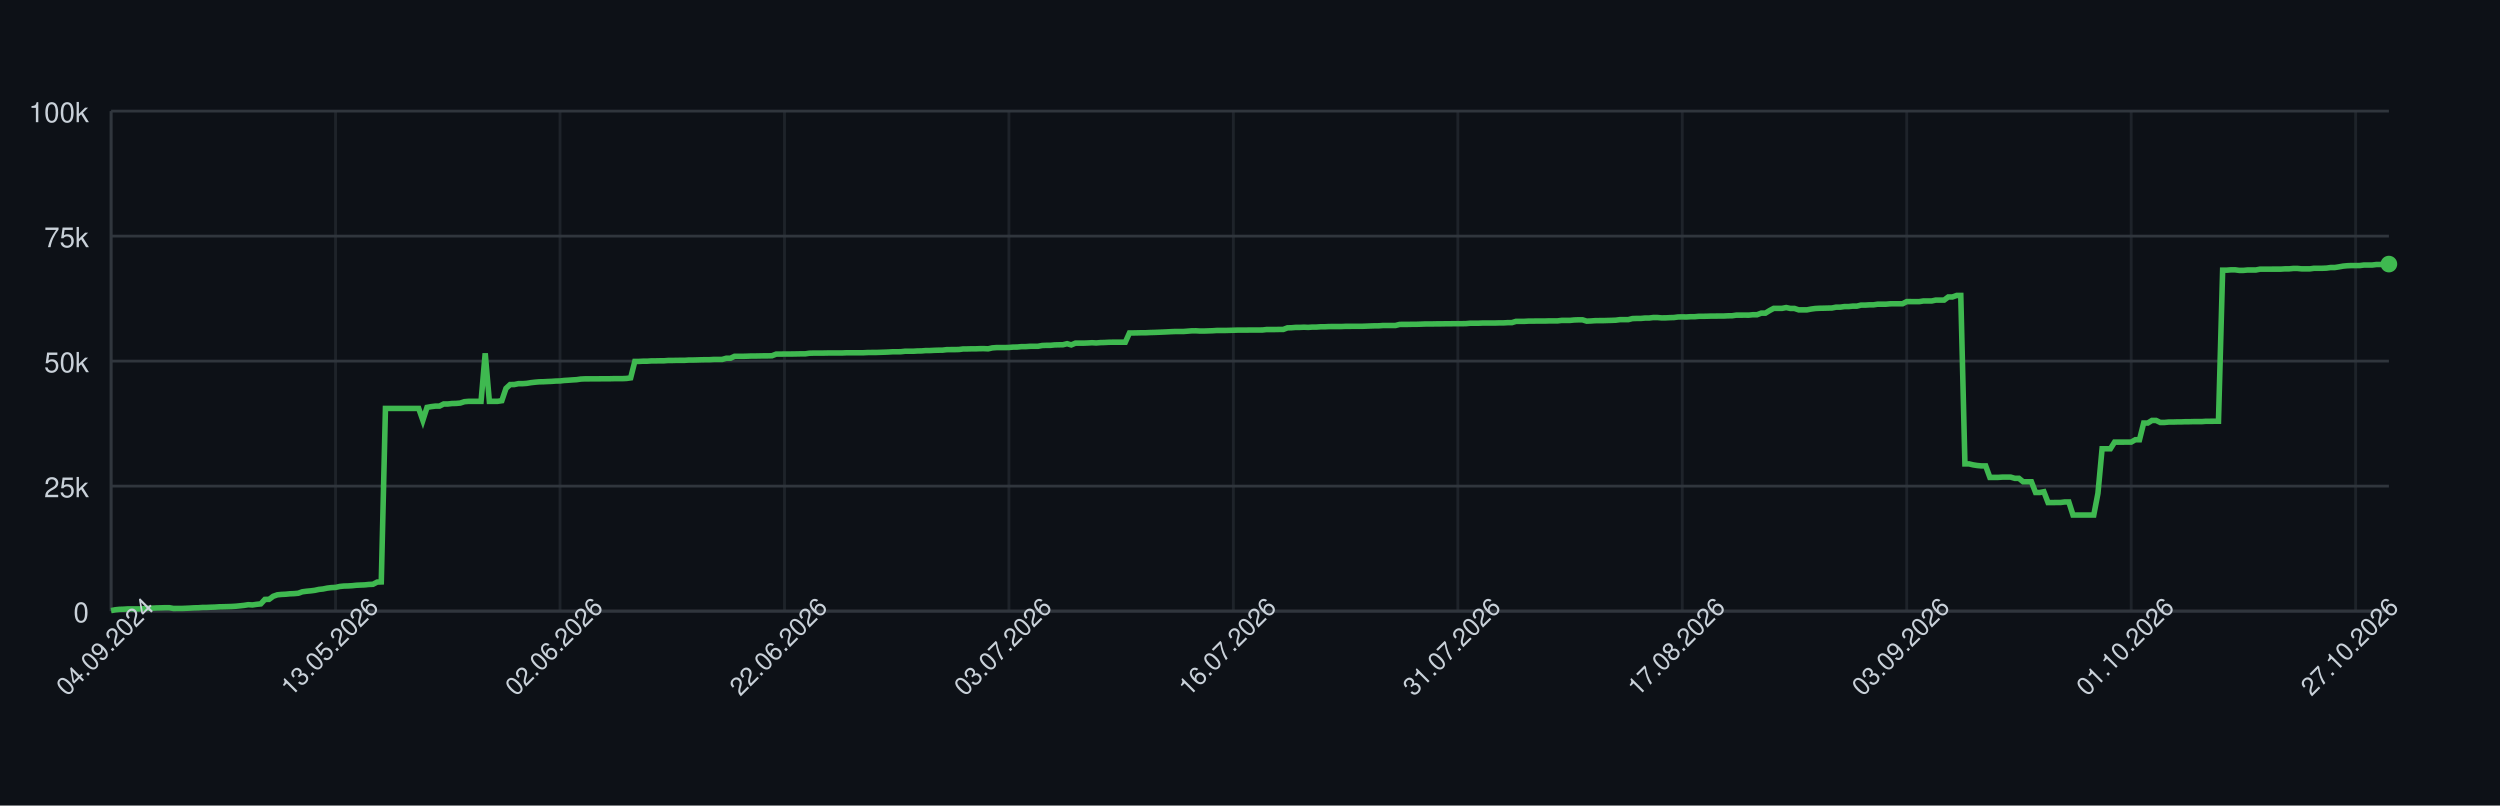
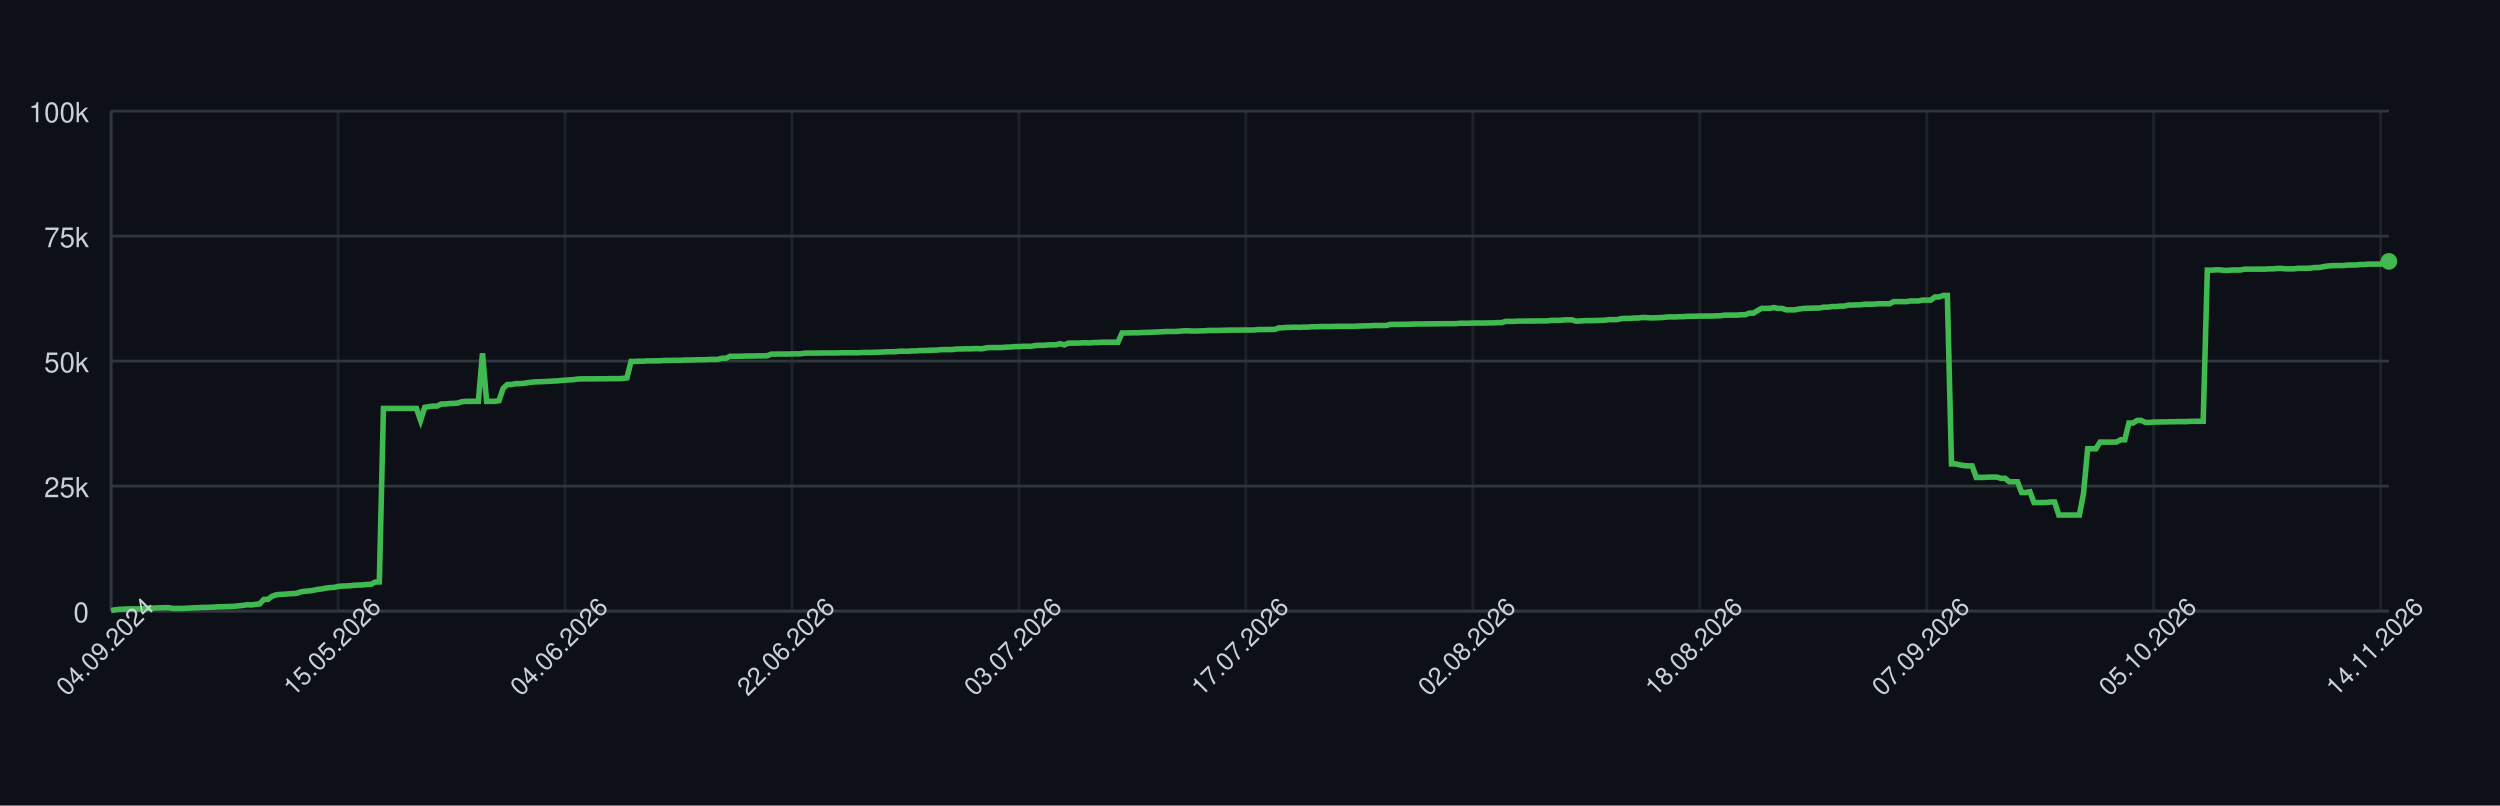
<svg xmlns="http://www.w3.org/2000/svg" width="900" height="290" style="font-family: -apple-system, BlinkMacSystemFont, 'Segoe UI', Helvetica, Arial, sans-serif;">
  <rect width="100%" height="100%" fill="#0d1117" />
  <g>
    <line x1="40" y1="220.00" x2="860" y2="220.00" stroke="#30363d" />
    <text x="32" y="224.00" font-size="10" fill="#c9d1d9" text-anchor="end">0</text>
    <line x1="40" y1="175.00" x2="860" y2="175.00" stroke="#30363d" />
    <text x="32" y="179.00" font-size="10" fill="#c9d1d9" text-anchor="end">25k</text>
    <line x1="40" y1="130.00" x2="860" y2="130.00" stroke="#30363d" />
    <text x="32" y="134.00" font-size="10" fill="#c9d1d9" text-anchor="end">50k</text>
    <line x1="40" y1="85.00" x2="860" y2="85.00" stroke="#30363d" />
    <text x="32" y="89.00" font-size="10" fill="#c9d1d9" text-anchor="end">75k</text>
    <line x1="40" y1="40.00" x2="860" y2="40.00" stroke="#30363d" />
    <text x="32" y="44.00" font-size="10" fill="#c9d1d9" text-anchor="end">100k</text>
    <line x1="40.00" y1="40" x2="40.00" y2="220" stroke="#30363d" opacity="0.5" />
-     <line x1="120.80" y1="40" x2="120.80" y2="220" stroke="#30363d" opacity="0.5" />
-     <line x1="201.61" y1="40" x2="201.61" y2="220" stroke="#30363d" opacity="0.5" />
-     <line x1="282.41" y1="40" x2="282.41" y2="220" stroke="#30363d" opacity="0.5" />
-     <line x1="363.21" y1="40" x2="363.21" y2="220" stroke="#30363d" opacity="0.5" />
-     <line x1="444.01" y1="40" x2="444.01" y2="220" stroke="#30363d" opacity="0.5" />
-     <line x1="524.82" y1="40" x2="524.82" y2="220" stroke="#30363d" opacity="0.5" />
-     <line x1="605.62" y1="40" x2="605.62" y2="220" stroke="#30363d" opacity="0.5" />
-     <line x1="686.42" y1="40" x2="686.42" y2="220" stroke="#30363d" opacity="0.5" />
-     <line x1="767.23" y1="40" x2="767.23" y2="220" stroke="#30363d" opacity="0.5" />
-     <line x1="848.03" y1="40" x2="848.03" y2="220" stroke="#30363d" opacity="0.5" />
+     <line x1="121.70" y1="40" x2="121.70" y2="220" stroke="#30363d" opacity="0.5" />
+     <line x1="203.41" y1="40" x2="203.41" y2="220" stroke="#30363d" opacity="0.5" />
+     <line x1="285.11" y1="40" x2="285.11" y2="220" stroke="#30363d" opacity="0.5" />
+     <line x1="366.81" y1="40" x2="366.81" y2="220" stroke="#30363d" opacity="0.5" />
+     <line x1="448.51" y1="40" x2="448.51" y2="220" stroke="#30363d" opacity="0.5" />
+     <line x1="530.22" y1="40" x2="530.22" y2="220" stroke="#30363d" opacity="0.5" />
+     <line x1="611.92" y1="40" x2="611.92" y2="220" stroke="#30363d" opacity="0.5" />
+     <line x1="693.62" y1="40" x2="693.62" y2="220" stroke="#30363d" opacity="0.5" />
+     <line x1="775.33" y1="40" x2="775.33" y2="220" stroke="#30363d" opacity="0.5" />
+     <line x1="857.03" y1="40" x2="857.03" y2="220" stroke="#30363d" opacity="0.5" />
    <line x1="40" y1="220" x2="860" y2="220" stroke="#30363d" />
    <line x1="40" y1="40" x2="40" y2="220" stroke="#30363d" />
-     <path d="M 40.00 219.82 L 41.50 219.52 L 42.99 219.36 L 44.49 219.31 L 45.99 219.21 L 47.48 219.21 L 48.98 219.21 L 50.47 219.21 L 51.97 219.10 L 53.47 218.97 L 54.96 218.93 L 56.46 218.85 L 57.96 218.82 L 59.45 218.77 L 60.95 218.77 L 62.45 219.05 L 63.94 219.04 L 65.44 219.04 L 66.93 218.98 L 68.43 218.91 L 69.93 218.82 L 71.42 218.79 L 72.92 218.68 L 74.42 218.67 L 75.91 218.60 L 77.41 218.55 L 78.91 218.45 L 80.40 218.42 L 81.90 218.38 L 83.39 218.33 L 84.89 218.24 L 86.39 218.09 L 87.88 217.93 L 89.38 217.69 L 90.88 217.78 L 92.37 217.56 L 93.87 217.40 L 95.36 215.79 L 96.86 215.77 L 98.36 214.66 L 99.85 214.14 L 101.35 213.99 L 102.85 213.92 L 104.34 213.77 L 105.84 213.71 L 107.34 213.57 L 108.83 213.05 L 110.33 212.85 L 111.82 212.71 L 113.32 212.52 L 114.82 212.19 L 116.31 212.03 L 117.81 211.72 L 119.31 211.54 L 120.80 211.47 L 122.30 211.13 L 123.80 210.98 L 125.29 210.94 L 126.79 210.85 L 128.28 210.69 L 129.78 210.62 L 131.28 210.56 L 132.77 210.40 L 134.27 210.34 L 135.77 209.55 L 137.26 209.49 L 138.76 147.04 L 140.26 147.04 L 141.75 147.04 L 143.25 147.04 L 144.74 147.04 L 146.24 147.04 L 147.74 147.04 L 149.23 147.04 L 150.73 147.04 L 152.23 151.31 L 153.72 146.66 L 155.22 146.39 L 156.72 146.20 L 158.21 146.20 L 159.71 145.44 L 161.20 145.44 L 162.70 145.27 L 164.20 145.23 L 165.69 145.10 L 167.19 144.61 L 168.69 144.48 L 170.18 144.48 L 171.68 144.48 L 173.18 144.48 L 174.67 127.19 L 176.17 144.48 L 177.66 144.48 L 179.16 144.48 L 180.66 144.25 L 182.15 139.83 L 183.65 138.44 L 185.15 138.43 L 186.64 138.12 L 188.14 138.12 L 189.64 138.01 L 191.13 137.76 L 192.63 137.59 L 194.12 137.46 L 195.62 137.43 L 197.12 137.35 L 198.61 137.29 L 200.11 137.18 L 201.61 137.14 L 203.10 136.97 L 204.60 136.88 L 206.09 136.77 L 207.59 136.68 L 209.09 136.46 L 210.58 136.39 L 212.08 136.39 L 213.58 136.38 L 215.07 136.38 L 216.57 136.36 L 218.07 136.35 L 219.56 136.35 L 221.06 136.31 L 222.55 136.31 L 224.05 136.31 L 225.55 136.24 L 227.04 136.03 L 228.54 130.11 L 230.04 130.11 L 231.53 130.03 L 233.03 130.03 L 234.53 129.92 L 236.02 129.92 L 237.52 129.89 L 239.01 129.89 L 240.51 129.77 L 242.01 129.77 L 243.50 129.73 L 245.00 129.72 L 246.50 129.72 L 247.99 129.61 L 249.49 129.61 L 250.99 129.57 L 252.48 129.52 L 253.98 129.49 L 255.47 129.49 L 256.97 129.40 L 258.47 129.40 L 259.96 129.40 L 261.46 128.97 L 262.96 128.97 L 264.45 128.27 L 265.95 128.27 L 267.45 128.27 L 268.94 128.23 L 270.44 128.17 L 271.93 128.17 L 273.43 128.14 L 274.93 128.11 L 276.42 128.11 L 277.92 128.07 L 279.42 127.48 L 280.91 127.48 L 282.41 127.45 L 283.91 127.45 L 285.40 127.44 L 286.90 127.41 L 288.39 127.38 L 289.89 127.38 L 291.39 127.16 L 292.88 127.12 L 294.38 127.12 L 295.88 127.12 L 297.37 127.09 L 298.87 127.06 L 300.36 127.06 L 301.86 127.06 L 303.36 127.06 L 304.85 126.99 L 306.35 126.99 L 307.85 126.99 L 309.34 126.99 L 310.84 126.99 L 312.34 126.91 L 313.83 126.89 L 315.33 126.89 L 316.82 126.84 L 318.32 126.79 L 319.82 126.73 L 321.31 126.64 L 322.81 126.64 L 324.31 126.62 L 325.80 126.45 L 327.30 126.45 L 328.80 126.45 L 330.29 126.35 L 331.79 126.33 L 333.28 126.20 L 334.78 126.20 L 336.28 126.12 L 337.77 126.07 L 339.27 126.06 L 340.77 125.88 L 342.26 125.86 L 343.76 125.86 L 345.26 125.82 L 346.75 125.62 L 348.25 125.62 L 349.74 125.58 L 351.24 125.58 L 352.74 125.52 L 354.23 125.51 L 355.73 125.58 L 357.23 125.24 L 358.72 125.13 L 360.22 125.13 L 361.72 125.13 L 363.21 125.09 L 364.71 124.96 L 366.20 124.94 L 367.70 124.79 L 369.20 124.79 L 370.69 124.68 L 372.19 124.66 L 373.69 124.66 L 375.18 124.38 L 376.68 124.32 L 378.18 124.32 L 379.67 124.17 L 381.17 124.13 L 382.66 124.11 L 384.16 123.73 L 385.66 124.17 L 387.15 123.53 L 388.65 123.53 L 390.15 123.53 L 391.64 123.47 L 393.14 123.38 L 394.64 123.47 L 396.13 123.34 L 397.63 123.30 L 399.12 123.22 L 400.62 123.19 L 402.12 123.19 L 403.61 123.19 L 405.11 123.20 L 406.61 119.86 L 408.10 119.86 L 409.60 119.83 L 411.09 119.79 L 412.59 119.79 L 414.09 119.71 L 415.58 119.67 L 417.08 119.61 L 418.58 119.55 L 420.07 119.48 L 421.57 119.40 L 423.07 119.34 L 424.56 119.34 L 426.06 119.34 L 427.55 119.22 L 429.05 119.10 L 430.55 119.09 L 432.04 119.18 L 433.54 119.17 L 435.04 119.12 L 436.53 119.07 L 438.03 118.97 L 439.53 118.97 L 441.02 118.97 L 442.52 118.93 L 444.01 118.89 L 445.51 118.84 L 447.01 118.84 L 448.50 118.84 L 450.00 118.81 L 451.50 118.81 L 452.99 118.81 L 454.49 118.80 L 455.99 118.63 L 457.48 118.63 L 458.98 118.63 L 460.47 118.60 L 461.97 118.60 L 463.47 118.03 L 464.96 117.99 L 466.46 117.86 L 467.96 117.86 L 469.45 117.79 L 470.95 117.86 L 472.45 117.75 L 473.94 117.75 L 475.44 117.64 L 476.93 117.64 L 478.43 117.56 L 479.93 117.55 L 481.42 117.55 L 482.92 117.55 L 484.42 117.48 L 485.91 117.48 L 487.41 117.47 L 488.91 117.47 L 490.40 117.47 L 491.90 117.41 L 493.39 117.35 L 494.89 117.30 L 496.39 117.29 L 497.88 117.18 L 499.38 117.18 L 500.88 117.18 L 502.37 117.18 L 503.87 116.79 L 505.36 116.78 L 506.86 116.78 L 508.36 116.75 L 509.85 116.75 L 511.35 116.70 L 512.85 116.64 L 514.34 116.62 L 515.84 116.62 L 517.34 116.59 L 518.83 116.59 L 520.33 116.56 L 521.82 116.56 L 523.32 116.53 L 524.82 116.53 L 526.31 116.53 L 527.81 116.50 L 529.31 116.36 L 530.80 116.36 L 532.30 116.36 L 533.80 116.29 L 535.29 116.29 L 536.79 116.29 L 538.28 116.29 L 539.78 116.24 L 541.28 116.24 L 542.77 116.15 L 544.27 116.15 L 545.77 115.69 L 547.26 115.69 L 548.76 115.69 L 550.26 115.60 L 551.75 115.60 L 553.25 115.57 L 554.74 115.57 L 556.24 115.57 L 557.74 115.52 L 559.23 115.52 L 560.73 115.52 L 562.23 115.34 L 563.72 115.34 L 565.22 115.34 L 566.72 115.19 L 568.21 115.14 L 569.71 115.14 L 571.20 115.61 L 572.70 115.55 L 574.20 115.44 L 575.69 115.42 L 577.19 115.42 L 578.69 115.37 L 580.18 115.33 L 581.68 115.27 L 583.18 115.07 L 584.67 115.07 L 586.17 115.07 L 587.66 114.69 L 589.16 114.64 L 590.66 114.64 L 592.15 114.50 L 593.65 114.50 L 595.15 114.31 L 596.64 114.31 L 598.14 114.44 L 599.64 114.43 L 601.13 114.35 L 602.63 114.31 L 604.12 114.11 L 605.62 114.08 L 607.12 114.11 L 608.61 114.01 L 610.11 114.01 L 611.61 113.87 L 613.10 113.87 L 614.60 113.84 L 616.09 113.79 L 617.59 113.79 L 619.09 113.77 L 620.58 113.77 L 622.08 113.69 L 623.58 113.67 L 625.07 113.45 L 626.57 113.45 L 628.07 113.44 L 629.56 113.45 L 631.06 113.30 L 632.55 113.30 L 634.05 112.73 L 635.55 112.73 L 637.04 111.81 L 638.54 111.01 L 640.04 111.01 L 641.53 111.01 L 643.03 110.72 L 644.53 111.04 L 646.02 111.04 L 647.52 111.55 L 649.01 111.55 L 650.51 111.55 L 652.01 111.26 L 653.50 111.06 L 655.00 110.98 L 656.50 110.95 L 657.99 110.91 L 659.49 110.88 L 660.99 110.58 L 662.48 110.58 L 663.98 110.37 L 665.47 110.37 L 666.97 110.21 L 668.47 110.21 L 669.96 109.84 L 671.46 109.84 L 672.96 109.74 L 674.45 109.74 L 675.95 109.51 L 677.45 109.51 L 678.94 109.51 L 680.44 109.37 L 681.93 109.35 L 683.43 109.35 L 684.93 109.35 L 686.42 108.58 L 687.92 108.58 L 689.42 108.59 L 690.91 108.59 L 692.41 108.35 L 693.91 108.35 L 695.40 108.35 L 696.90 108.03 L 698.39 108.03 L 699.89 108.03 L 701.39 106.90 L 702.88 106.90 L 704.38 106.37 L 705.88 106.37 L 707.37 167.00 L 708.87 167.00 L 710.36 167.36 L 711.86 167.59 L 713.36 167.73 L 714.85 167.73 L 716.35 171.86 L 717.85 171.86 L 719.34 171.86 L 720.84 171.76 L 722.34 171.76 L 723.83 171.76 L 725.33 172.20 L 726.82 172.20 L 728.32 173.44 L 729.82 173.44 L 731.31 173.44 L 732.81 177.30 L 734.31 177.30 L 735.80 177.02 L 737.30 180.93 L 738.80 180.93 L 740.29 180.90 L 741.79 180.90 L 743.28 180.71 L 744.78 180.71 L 746.28 185.41 L 747.77 185.41 L 749.27 185.41 L 750.77 185.41 L 752.26 185.41 L 753.76 185.41 L 755.26 177.59 L 756.75 161.56 L 758.25 161.56 L 759.74 161.56 L 761.24 159.17 L 762.74 159.17 L 764.23 159.17 L 765.73 159.15 L 767.23 159.15 L 768.72 158.30 L 770.22 158.30 L 771.72 152.29 L 773.21 152.29 L 774.71 151.36 L 776.20 151.36 L 777.70 152.09 L 779.20 152.09 L 780.69 151.94 L 782.19 151.94 L 783.69 151.89 L 785.18 151.89 L 786.68 151.82 L 788.18 151.82 L 789.67 151.78 L 791.17 151.78 L 792.66 151.78 L 794.16 151.66 L 795.66 151.66 L 797.15 151.65 L 798.65 151.65 L 800.15 97.26 L 801.64 97.26 L 803.14 97.14 L 804.64 97.14 L 806.13 97.34 L 807.63 97.34 L 809.12 97.20 L 810.62 97.20 L 812.12 97.20 L 813.61 96.90 L 815.11 96.90 L 816.61 96.90 L 818.10 96.89 L 819.60 96.89 L 821.09 96.89 L 822.59 96.79 L 824.09 96.79 L 825.58 96.64 L 827.08 96.64 L 828.58 96.79 L 830.07 96.79 L 831.57 96.79 L 833.07 96.58 L 834.56 96.58 L 836.06 96.58 L 837.55 96.52 L 839.05 96.31 L 840.55 96.31 L 842.04 96.07 L 843.54 95.80 L 845.04 95.66 L 846.53 95.60 L 848.03 95.60 L 849.53 95.60 L 851.02 95.41 L 852.52 95.41 L 854.01 95.41 L 855.51 95.22 L 857.01 95.22 L 858.50 95.07 L 860.00 95.07" fill="none" stroke="#3fb950" stroke-width="2" />
-     <circle cx="860.00" cy="95.07" r="3" fill="#3fb950" />
+     <path d="M 40.00 219.82 L 41.49 219.52 L 42.97 219.36 L 44.46 219.31 L 45.94 219.21 L 47.43 219.21 L 48.91 219.21 L 50.40 219.21 L 51.88 219.10 L 53.37 218.97 L 54.86 218.93 L 56.34 218.85 L 57.83 218.82 L 59.31 218.77 L 60.80 218.77 L 62.28 219.05 L 63.77 219.04 L 65.25 219.04 L 66.74 218.98 L 68.22 218.91 L 69.71 218.82 L 71.20 218.79 L 72.68 218.68 L 74.17 218.67 L 75.65 218.60 L 77.14 218.55 L 78.62 218.45 L 80.11 218.42 L 81.59 218.38 L 83.08 218.33 L 84.57 218.24 L 86.05 218.09 L 87.54 217.93 L 89.02 217.69 L 90.51 217.78 L 91.99 217.56 L 93.48 217.40 L 94.96 215.79 L 96.45 215.77 L 97.93 214.66 L 99.42 214.14 L 100.91 213.99 L 102.39 213.92 L 103.88 213.77 L 105.36 213.71 L 106.85 213.57 L 108.33 213.05 L 109.82 212.85 L 111.30 212.71 L 112.79 212.52 L 114.28 212.19 L 115.76 212.03 L 117.25 211.72 L 118.73 211.54 L 120.22 211.47 L 121.70 211.13 L 123.19 210.98 L 124.67 210.94 L 126.16 210.85 L 127.64 210.69 L 129.13 210.62 L 130.62 210.56 L 132.10 210.40 L 133.59 210.34 L 135.07 209.55 L 136.56 209.49 L 138.04 147.04 L 139.53 147.04 L 141.01 147.04 L 142.50 147.04 L 143.99 147.04 L 145.47 147.04 L 146.96 147.04 L 148.44 147.04 L 149.93 147.04 L 151.41 151.31 L 152.90 146.66 L 154.38 146.39 L 155.87 146.20 L 157.36 146.20 L 158.84 145.44 L 160.33 145.44 L 161.81 145.27 L 163.30 145.23 L 164.78 145.10 L 166.27 144.61 L 167.75 144.48 L 169.24 144.48 L 170.72 144.48 L 172.21 144.48 L 173.70 127.19 L 175.18 144.48 L 176.67 144.48 L 178.15 144.48 L 179.64 144.25 L 181.12 139.83 L 182.61 138.44 L 184.09 138.43 L 185.58 138.12 L 187.07 138.12 L 188.55 138.01 L 190.04 137.76 L 191.52 137.59 L 193.01 137.46 L 194.49 137.43 L 195.98 137.35 L 197.46 137.29 L 198.95 137.18 L 200.43 137.14 L 201.92 136.97 L 203.41 136.88 L 204.89 136.77 L 206.38 136.68 L 207.86 136.46 L 209.35 136.39 L 210.83 136.39 L 212.32 136.38 L 213.80 136.38 L 215.29 136.36 L 216.78 136.35 L 218.26 136.35 L 219.75 136.31 L 221.23 136.31 L 222.72 136.31 L 224.20 136.24 L 225.69 136.03 L 227.17 130.11 L 228.66 130.11 L 230.14 130.03 L 231.63 130.03 L 233.12 129.92 L 234.60 129.92 L 236.09 129.89 L 237.57 129.89 L 239.06 129.77 L 240.54 129.77 L 242.03 129.73 L 243.51 129.72 L 245.00 129.72 L 246.49 129.61 L 247.97 129.61 L 249.46 129.57 L 250.94 129.52 L 252.43 129.49 L 253.91 129.49 L 255.40 129.40 L 256.88 129.40 L 258.37 129.40 L 259.86 128.97 L 261.34 128.97 L 262.83 128.27 L 264.31 128.27 L 265.80 128.27 L 267.28 128.23 L 268.77 128.17 L 270.25 128.17 L 271.74 128.14 L 273.22 128.11 L 274.71 128.11 L 276.20 128.07 L 277.68 127.48 L 279.17 127.48 L 280.65 127.45 L 282.14 127.45 L 283.62 127.44 L 285.11 127.41 L 286.59 127.38 L 288.08 127.38 L 289.57 127.16 L 291.05 127.12 L 292.54 127.12 L 294.02 127.12 L 295.51 127.09 L 296.99 127.06 L 298.48 127.06 L 299.96 127.06 L 301.45 127.06 L 302.93 126.99 L 304.42 126.99 L 305.91 126.99 L 307.39 126.99 L 308.88 126.99 L 310.36 126.91 L 311.85 126.89 L 313.33 126.89 L 314.82 126.84 L 316.30 126.79 L 317.79 126.73 L 319.28 126.64 L 320.76 126.64 L 322.25 126.62 L 323.73 126.45 L 325.22 126.45 L 326.70 126.45 L 328.19 126.35 L 329.67 126.33 L 331.16 126.20 L 332.64 126.20 L 334.13 126.12 L 335.62 126.07 L 337.10 126.06 L 338.59 125.88 L 340.07 125.86 L 341.56 125.86 L 343.04 125.82 L 344.53 125.62 L 346.01 125.62 L 347.50 125.58 L 348.99 125.58 L 350.47 125.52 L 351.96 125.51 L 353.44 125.58 L 354.93 125.24 L 356.41 125.13 L 357.90 125.13 L 359.38 125.13 L 360.87 125.09 L 362.36 124.96 L 363.84 124.94 L 365.33 124.79 L 366.81 124.79 L 368.30 124.68 L 369.78 124.66 L 371.27 124.66 L 372.75 124.38 L 374.24 124.32 L 375.72 124.32 L 377.21 124.17 L 378.70 124.13 L 380.18 124.11 L 381.67 123.73 L 383.15 124.17 L 384.64 123.53 L 386.12 123.53 L 387.61 123.53 L 389.09 123.47 L 390.58 123.38 L 392.07 123.47 L 393.55 123.34 L 395.04 123.30 L 396.52 123.22 L 398.01 123.19 L 399.49 123.19 L 400.98 123.19 L 402.46 123.20 L 403.95 119.86 L 405.43 119.86 L 406.92 119.83 L 408.41 119.79 L 409.89 119.79 L 411.38 119.71 L 412.86 119.67 L 414.35 119.61 L 415.83 119.55 L 417.32 119.48 L 418.80 119.40 L 420.29 119.34 L 421.78 119.34 L 423.26 119.34 L 424.75 119.22 L 426.23 119.10 L 427.72 119.09 L 429.20 119.18 L 430.69 119.17 L 432.17 119.12 L 433.66 119.07 L 435.14 118.97 L 436.63 118.97 L 438.12 118.97 L 439.60 118.93 L 441.09 118.89 L 442.57 118.84 L 444.06 118.84 L 445.54 118.84 L 447.03 118.81 L 448.51 118.81 L 450.00 118.81 L 451.49 118.80 L 452.97 118.63 L 454.46 118.63 L 455.94 118.63 L 457.43 118.60 L 458.91 118.60 L 460.40 118.03 L 461.88 117.99 L 463.37 117.86 L 464.86 117.86 L 466.34 117.79 L 467.83 117.86 L 469.31 117.75 L 470.80 117.75 L 472.28 117.64 L 473.77 117.64 L 475.25 117.56 L 476.74 117.55 L 478.22 117.55 L 479.71 117.55 L 481.20 117.48 L 482.68 117.48 L 484.17 117.47 L 485.65 117.47 L 487.14 117.47 L 488.62 117.41 L 490.11 117.35 L 491.59 117.30 L 493.08 117.29 L 494.57 117.18 L 496.05 117.18 L 497.54 117.18 L 499.02 117.18 L 500.51 116.79 L 501.99 116.78 L 503.48 116.78 L 504.96 116.75 L 506.45 116.75 L 507.93 116.70 L 509.42 116.64 L 510.91 116.62 L 512.39 116.62 L 513.88 116.59 L 515.36 116.59 L 516.85 116.56 L 518.33 116.56 L 519.82 116.53 L 521.30 116.53 L 522.79 116.53 L 524.28 116.50 L 525.76 116.36 L 527.25 116.36 L 528.73 116.36 L 530.22 116.29 L 531.70 116.29 L 533.19 116.29 L 534.67 116.29 L 536.16 116.24 L 537.64 116.24 L 539.13 116.15 L 540.62 116.15 L 542.10 115.69 L 543.59 115.69 L 545.07 115.69 L 546.56 115.60 L 548.04 115.60 L 549.53 115.57 L 551.01 115.57 L 552.50 115.57 L 553.99 115.52 L 555.47 115.52 L 556.96 115.52 L 558.44 115.34 L 559.93 115.34 L 561.41 115.34 L 562.90 115.19 L 564.38 115.14 L 565.87 115.14 L 567.36 115.61 L 568.84 115.55 L 570.33 115.44 L 571.81 115.42 L 573.30 115.42 L 574.78 115.37 L 576.27 115.33 L 577.75 115.27 L 579.24 115.07 L 580.72 115.07 L 582.21 115.07 L 583.70 114.69 L 585.18 114.64 L 586.67 114.64 L 588.15 114.50 L 589.64 114.50 L 591.12 114.31 L 592.61 114.31 L 594.09 114.44 L 595.58 114.43 L 597.07 114.35 L 598.55 114.31 L 600.04 114.11 L 601.52 114.08 L 603.01 114.11 L 604.49 114.01 L 605.98 114.01 L 607.46 113.87 L 608.95 113.87 L 610.43 113.84 L 611.92 113.79 L 613.41 113.79 L 614.89 113.77 L 616.38 113.77 L 617.86 113.69 L 619.35 113.67 L 620.83 113.45 L 622.32 113.45 L 623.80 113.44 L 625.29 113.45 L 626.78 113.30 L 628.26 113.30 L 629.75 112.73 L 631.23 112.73 L 632.72 111.81 L 634.20 111.01 L 635.69 111.01 L 637.17 111.01 L 638.66 110.72 L 640.14 111.04 L 641.63 111.04 L 643.12 111.55 L 644.60 111.55 L 646.09 111.55 L 647.57 111.26 L 649.06 111.06 L 650.54 110.98 L 652.03 110.95 L 653.51 110.91 L 655.00 110.88 L 656.49 110.58 L 657.97 110.58 L 659.46 110.37 L 660.94 110.37 L 662.43 110.21 L 663.91 110.21 L 665.40 109.84 L 666.88 109.84 L 668.37 109.74 L 669.86 109.74 L 671.34 109.51 L 672.83 109.51 L 674.31 109.51 L 675.80 109.37 L 677.28 109.35 L 678.77 109.35 L 680.25 109.35 L 681.74 108.58 L 683.22 108.58 L 684.71 108.59 L 686.20 108.59 L 687.68 108.35 L 689.17 108.35 L 690.65 108.35 L 692.14 108.03 L 693.62 108.03 L 695.11 108.03 L 696.59 106.90 L 698.08 106.90 L 699.57 106.37 L 701.05 106.37 L 702.54 167.00 L 704.02 167.00 L 705.51 167.36 L 706.99 167.59 L 708.48 167.73 L 709.96 167.73 L 711.45 171.86 L 712.93 171.86 L 714.42 171.86 L 715.91 171.76 L 717.39 171.76 L 718.88 171.76 L 720.36 172.20 L 721.85 172.20 L 723.33 173.44 L 724.82 173.44 L 726.30 173.44 L 727.79 177.30 L 729.28 177.30 L 730.76 177.02 L 732.25 180.93 L 733.73 180.93 L 735.22 180.90 L 736.70 180.90 L 738.19 180.71 L 739.67 180.71 L 741.16 185.41 L 742.64 185.41 L 744.13 185.41 L 745.62 185.41 L 747.10 185.41 L 748.59 185.41 L 750.07 177.59 L 751.56 161.56 L 753.04 161.56 L 754.53 161.56 L 756.01 159.17 L 757.50 159.17 L 758.99 159.17 L 760.47 159.15 L 761.96 159.15 L 763.44 158.30 L 764.93 158.30 L 766.41 152.29 L 767.90 152.29 L 769.38 151.36 L 770.87 151.36 L 772.36 152.09 L 773.84 152.09 L 775.33 151.94 L 776.81 151.94 L 778.30 151.89 L 779.78 151.89 L 781.27 151.82 L 782.75 151.82 L 784.24 151.78 L 785.72 151.78 L 787.21 151.78 L 788.70 151.66 L 790.18 151.66 L 791.67 151.65 L 793.15 151.65 L 794.64 97.26 L 796.12 97.26 L 797.61 97.14 L 799.09 97.14 L 800.58 97.34 L 802.07 97.34 L 803.55 97.20 L 805.04 97.20 L 806.52 97.20 L 808.01 96.90 L 809.49 96.90 L 810.98 96.90 L 812.46 96.89 L 813.95 96.89 L 815.43 96.89 L 816.92 96.79 L 818.41 96.79 L 819.89 96.64 L 821.38 96.64 L 822.86 96.79 L 824.35 96.79 L 825.83 96.79 L 827.32 96.58 L 828.80 96.58 L 830.29 96.58 L 831.78 96.52 L 833.26 96.31 L 834.75 96.31 L 836.23 96.07 L 837.72 95.80 L 839.20 95.66 L 840.69 95.60 L 842.17 95.60 L 843.66 95.60 L 845.14 95.41 L 846.63 95.41 L 848.12 95.41 L 849.60 95.22 L 851.09 95.22 L 852.57 95.07 L 854.06 95.07 L 855.54 95.07 L 857.03 95.07 L 858.51 94.10 L 860.00 94.10" fill="none" stroke="#3fb950" stroke-width="2" />
+     <circle cx="860.00" cy="94.10" r="3" fill="#3fb950" />
    <text x="40.00" y="235.00" font-size="9" fill="#c9d1d9" text-anchor="middle" transform="rotate(-45 40.00 235.00)">04.09.2024</text>
-     <text x="120.80" y="235.00" font-size="9" fill="#c9d1d9" text-anchor="middle" transform="rotate(-45 120.80 235.00)">13.05.2026</text>
-     <text x="201.61" y="235.00" font-size="9" fill="#c9d1d9" text-anchor="middle" transform="rotate(-45 201.61 235.00)">02.06.2026</text>
-     <text x="282.41" y="235.00" font-size="9" fill="#c9d1d9" text-anchor="middle" transform="rotate(-45 282.41 235.00)">22.06.2026</text>
-     <text x="363.21" y="235.00" font-size="9" fill="#c9d1d9" text-anchor="middle" transform="rotate(-45 363.21 235.00)">03.07.2026</text>
-     <text x="444.01" y="235.00" font-size="9" fill="#c9d1d9" text-anchor="middle" transform="rotate(-45 444.01 235.00)">16.07.2026</text>
-     <text x="524.82" y="235.00" font-size="9" fill="#c9d1d9" text-anchor="middle" transform="rotate(-45 524.82 235.00)">31.07.2026</text>
-     <text x="605.62" y="235.00" font-size="9" fill="#c9d1d9" text-anchor="middle" transform="rotate(-45 605.62 235.00)">17.08.2026</text>
-     <text x="686.42" y="235.00" font-size="9" fill="#c9d1d9" text-anchor="middle" transform="rotate(-45 686.42 235.00)">03.09.2026</text>
-     <text x="767.23" y="235.00" font-size="9" fill="#c9d1d9" text-anchor="middle" transform="rotate(-45 767.23 235.00)">01.10.2026</text>
-     <text x="848.03" y="235.00" font-size="9" fill="#c9d1d9" text-anchor="middle" transform="rotate(-45 848.03 235.00)">27.10.2026</text>
+     <text x="121.70" y="235.00" font-size="9" fill="#c9d1d9" text-anchor="middle" transform="rotate(-45 121.70 235.00)">15.05.2026</text>
+     <text x="203.41" y="235.00" font-size="9" fill="#c9d1d9" text-anchor="middle" transform="rotate(-45 203.41 235.00)">04.06.2026</text>
+     <text x="285.11" y="235.00" font-size="9" fill="#c9d1d9" text-anchor="middle" transform="rotate(-45 285.11 235.00)">22.06.2026</text>
+     <text x="366.81" y="235.00" font-size="9" fill="#c9d1d9" text-anchor="middle" transform="rotate(-45 366.81 235.00)">03.07.2026</text>
+     <text x="448.51" y="235.00" font-size="9" fill="#c9d1d9" text-anchor="middle" transform="rotate(-45 448.51 235.00)">17.07.2026</text>
+     <text x="530.22" y="235.00" font-size="9" fill="#c9d1d9" text-anchor="middle" transform="rotate(-45 530.22 235.00)">02.08.2026</text>
+     <text x="611.92" y="235.00" font-size="9" fill="#c9d1d9" text-anchor="middle" transform="rotate(-45 611.92 235.00)">18.08.2026</text>
+     <text x="693.62" y="235.00" font-size="9" fill="#c9d1d9" text-anchor="middle" transform="rotate(-45 693.62 235.00)">07.09.2026</text>
+     <text x="775.33" y="235.00" font-size="9" fill="#c9d1d9" text-anchor="middle" transform="rotate(-45 775.33 235.00)">05.10.2026</text>
+     <text x="857.03" y="235.00" font-size="9" fill="#c9d1d9" text-anchor="middle" transform="rotate(-45 857.03 235.00)">14.11.2026</text>
  </g>
</svg>
